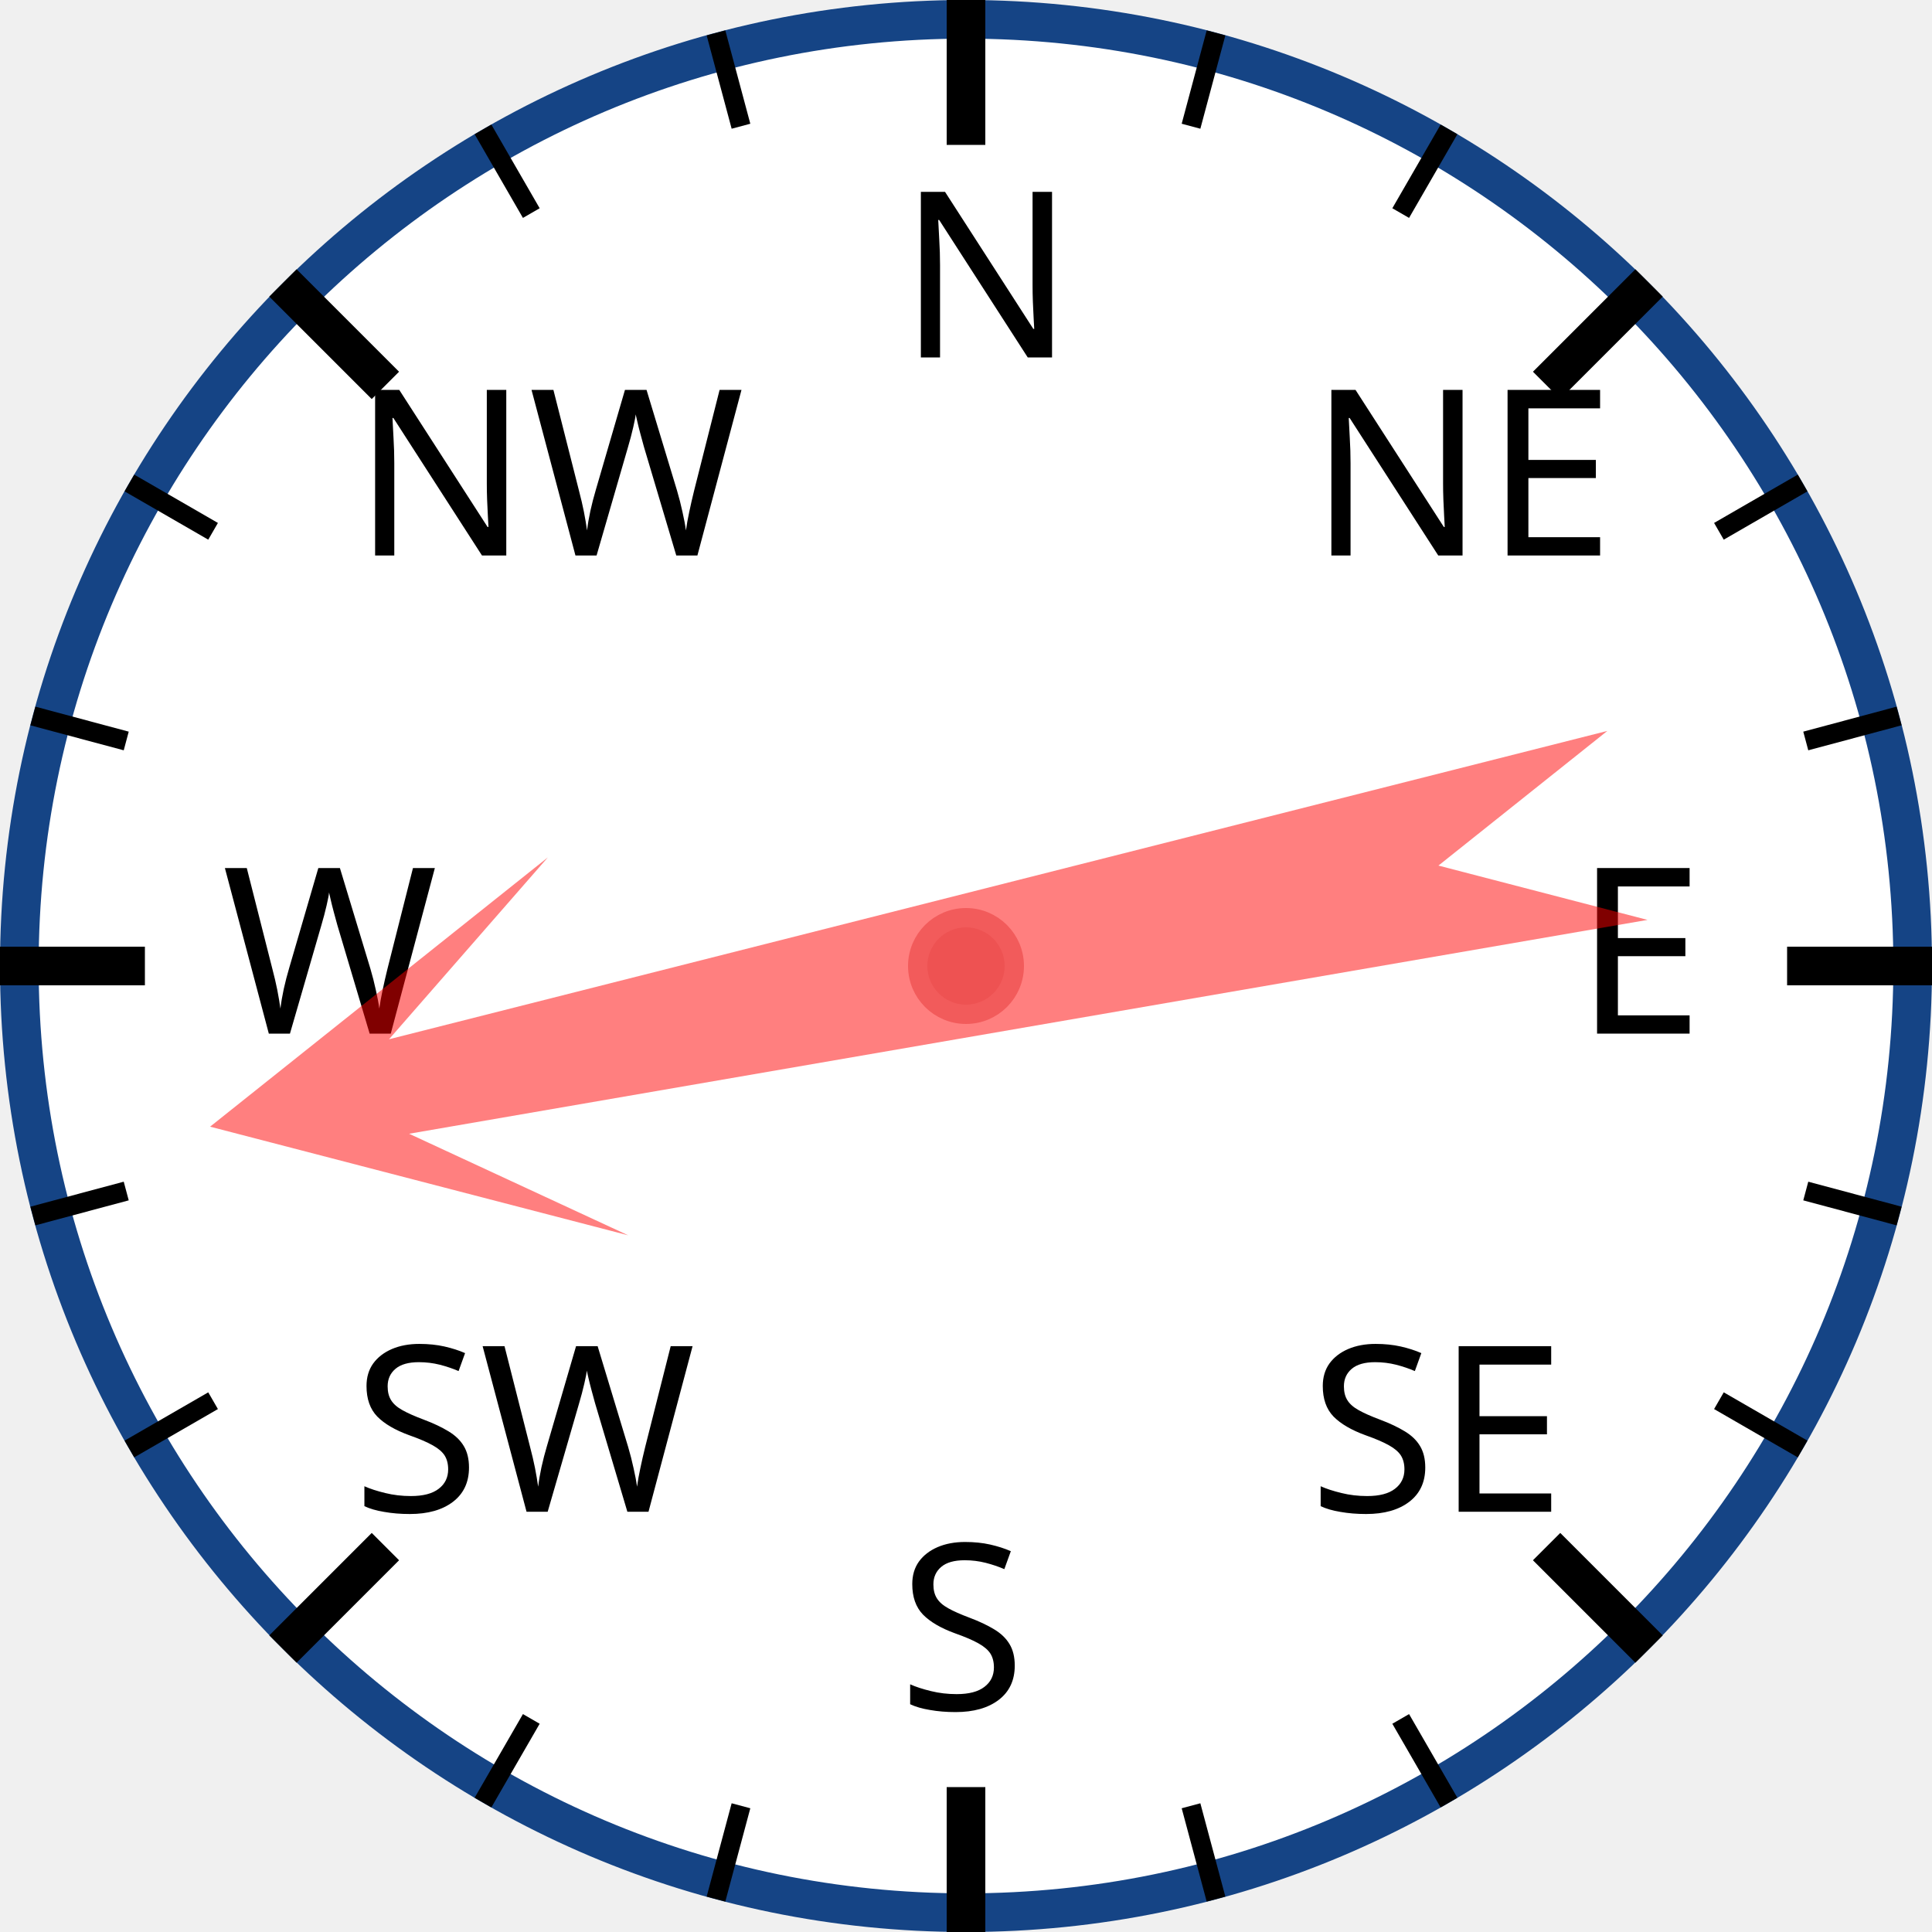
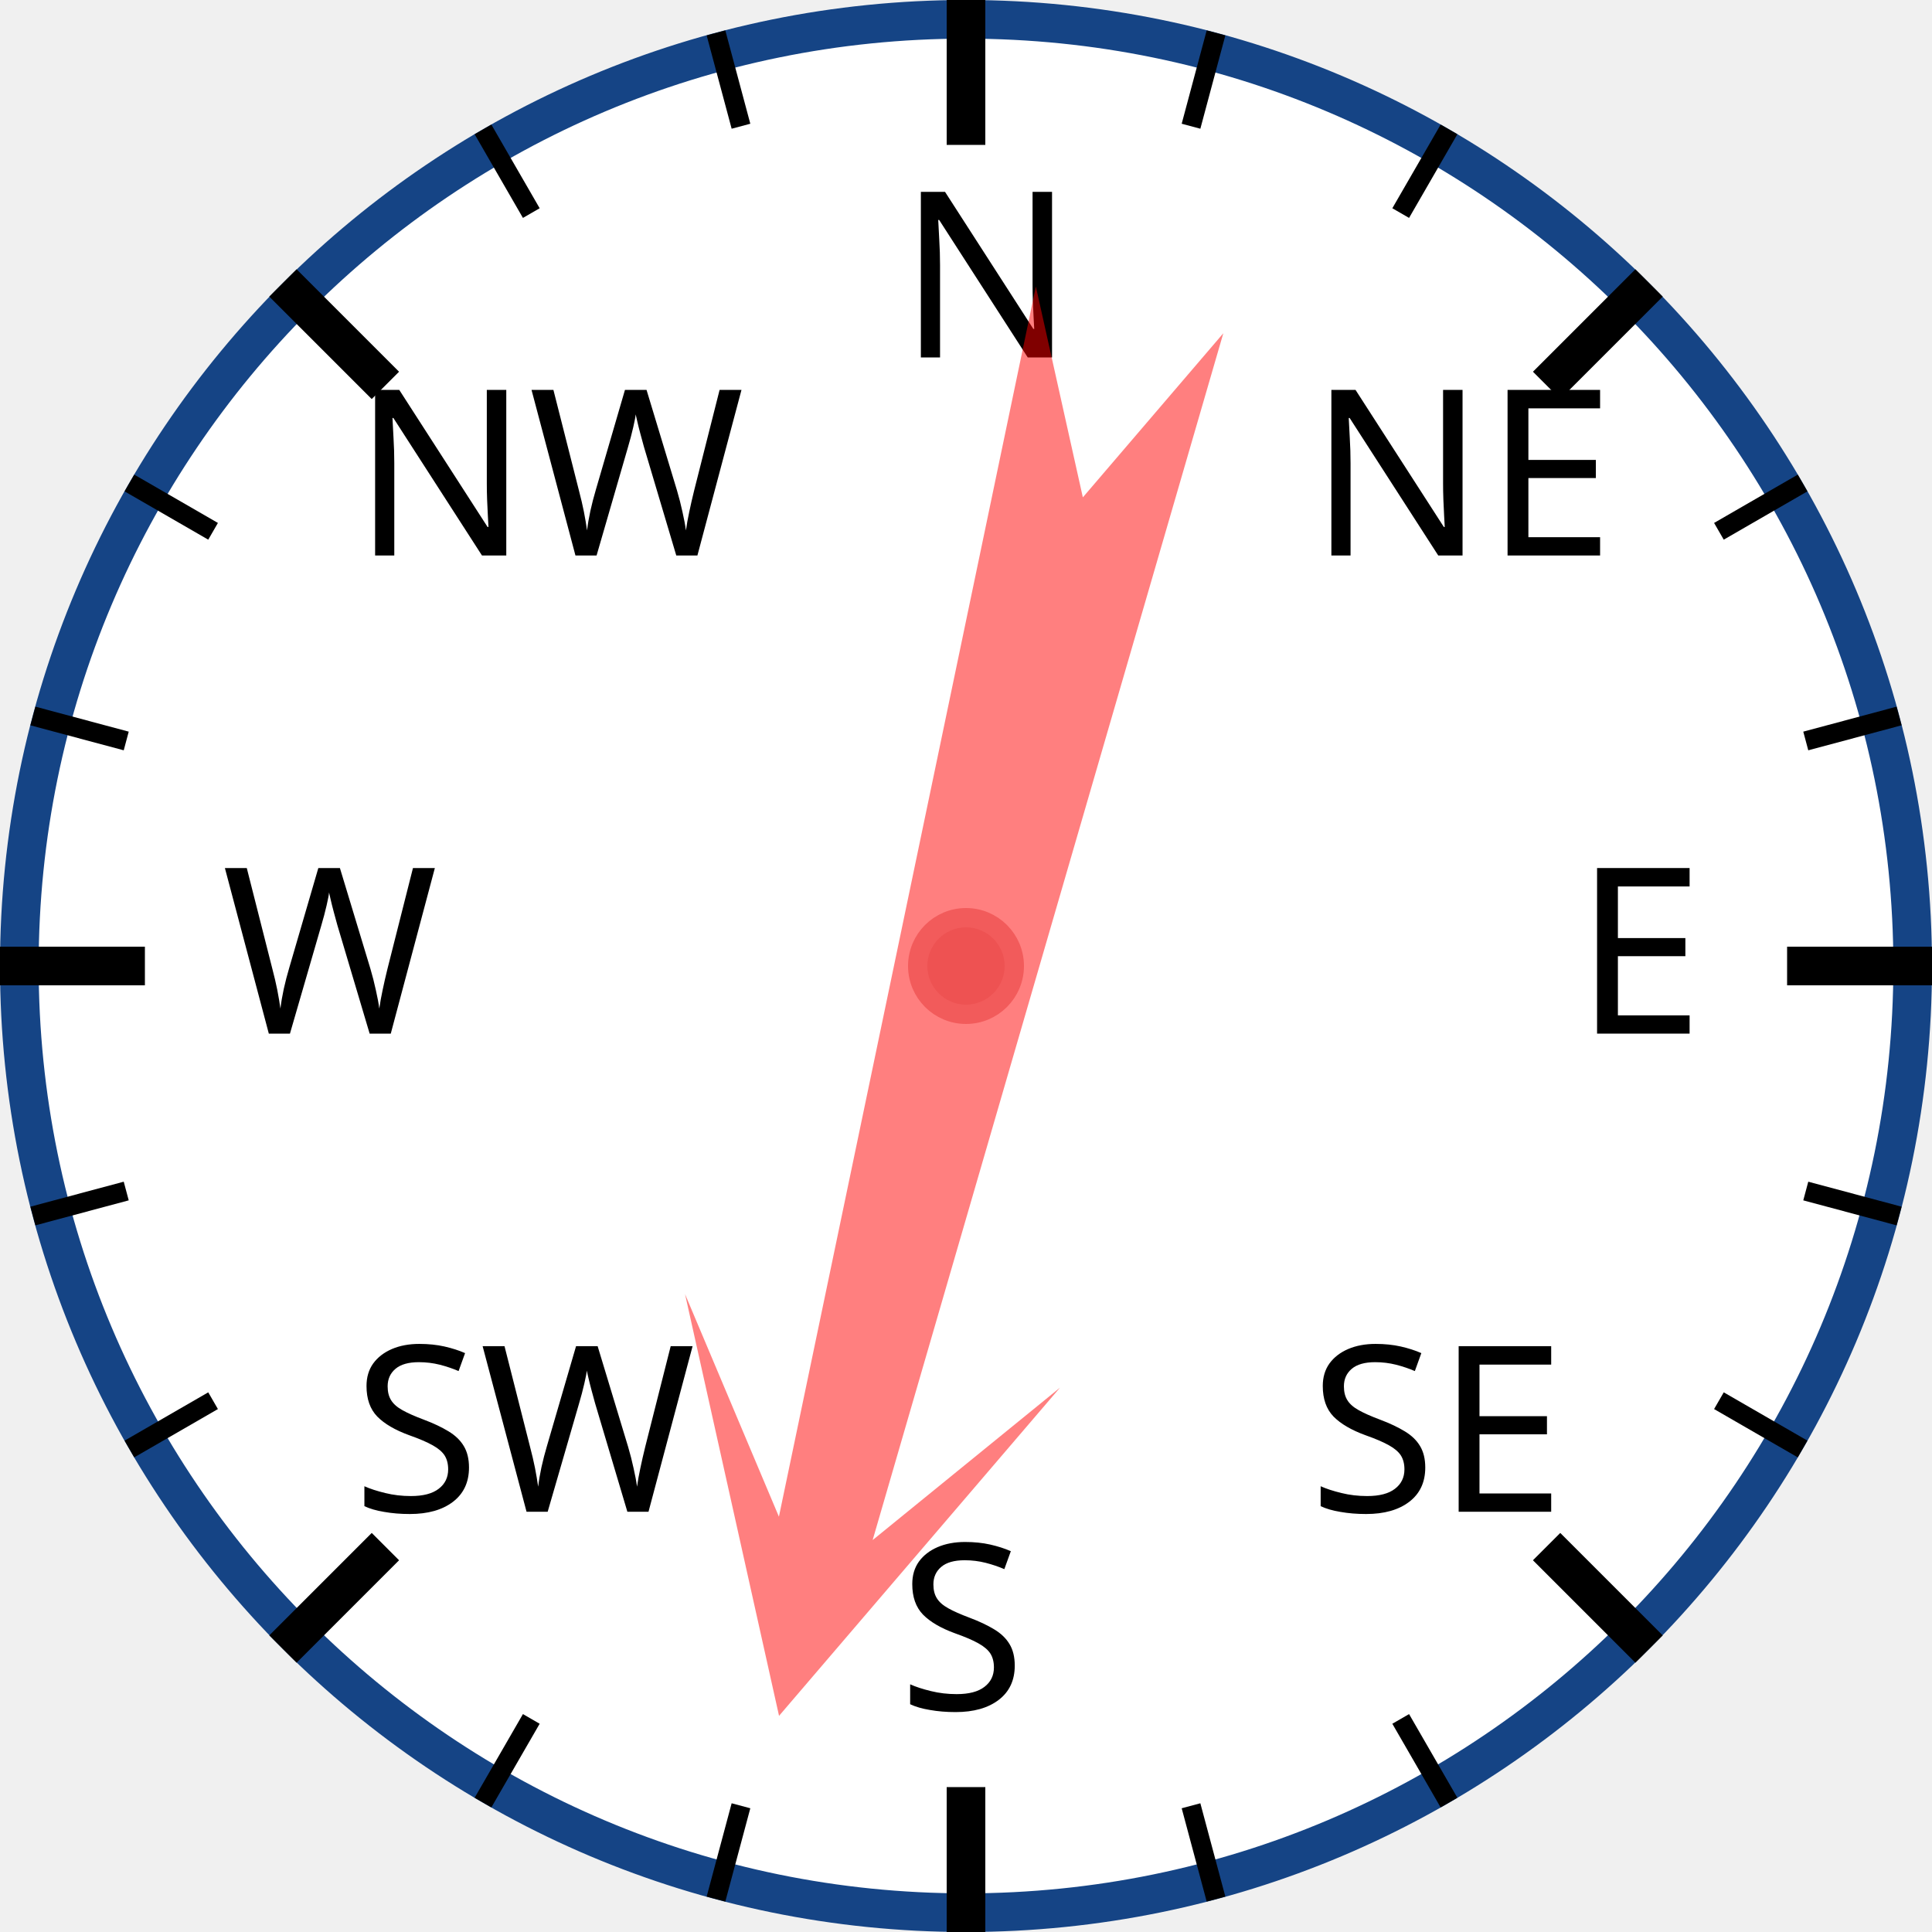
<svg xmlns="http://www.w3.org/2000/svg" width="120px" height="120px" viewBox="0 0 200 200">
  <circle cx="100" cy="100" r="98" style="fill: white; stroke: #154485; stroke-width: 4;" />
  <text x="93.0" y="37.0" style="font-family: sans-serif; font-size: 18pt;">N</text>
  <line x1="100.0" y1="0.0" x2="100.0" y2="15.0" style="stroke: black; stroke-width: 4;" />
  <line x1="74.118" y1="3.407" x2="76.706" y2="13.067" style="stroke: black; stroke-width: 2;" />
  <line x1="50" y1="13.397" x2="55" y2="22.058" style="stroke: black; stroke-width: 2;" />
  <text x="36.503" y="57.503" style="font-family: sans-serif; font-size: 18pt;">NW</text>
  <line x1="29.289" y1="29.289" x2="39.896" y2="39.896" style="stroke: black; stroke-width: 4;" />
  <line x1="13.397" y1="50" x2="22.058" y2="55" style="stroke: black; stroke-width: 2;" />
  <line x1="3.407" y1="74.118" x2="13.067" y2="76.706" style="stroke: black; stroke-width: 2;" />
  <text x="23.0" y="107.0" style="font-family: sans-serif; font-size: 18pt;">W</text>
  <line x1="0.0" y1="100.0" x2="15.0" y2="100.0" style="stroke: black; stroke-width: 4;" />
  <line x1="3.407" y1="125.882" x2="13.067" y2="123.294" style="stroke: black; stroke-width: 2;" />
  <line x1="13.397" y1="150" x2="22.058" y2="145" style="stroke: black; stroke-width: 2;" />
  <text x="36.503" y="156.497" style="font-family: sans-serif; font-size: 18pt;">SW</text>
  <line x1="29.289" y1="170.711" x2="39.896" y2="160.104" style="stroke: black; stroke-width: 4;" />
  <line x1="50" y1="186.603" x2="55" y2="177.942" style="stroke: black; stroke-width: 2;" />
  <line x1="74.118" y1="196.593" x2="76.706" y2="186.933" style="stroke: black; stroke-width: 2;" />
  <text x="93" y="177.0" style="font-family: sans-serif; font-size: 18pt;">S</text>
  <line x1="100" y1="200.0" x2="100" y2="185.0" style="stroke: black; stroke-width: 4;" />
  <line x1="125.882" y1="196.593" x2="123.294" y2="186.933" style="stroke: black; stroke-width: 2;" />
  <line x1="150.0" y1="186.603" x2="145.0" y2="177.942" style="stroke: black; stroke-width: 2;" />
  <text x="135.497" y="156.497" style="font-family: sans-serif; font-size: 18pt;">SE</text>
  <line x1="170.711" y1="170.711" x2="160.104" y2="160.104" style="stroke: black; stroke-width: 4;" />
  <line x1="186.603" y1="150" x2="177.942" y2="145" style="stroke: black; stroke-width: 2;" />
  <line x1="196.593" y1="125.882" x2="186.933" y2="123.294" style="stroke: black; stroke-width: 2;" />
  <text x="163.0" y="107" style="font-family: sans-serif; font-size: 18pt;">E</text>
  <line x1="200.0" y1="100" x2="185.0" y2="100" style="stroke: black; stroke-width: 4;" />
  <line x1="196.593" y1="74.118" x2="186.933" y2="76.706" style="stroke: black; stroke-width: 2;" />
  <line x1="186.603" y1="50" x2="177.942" y2="55" style="stroke: black; stroke-width: 2;" />
  <text x="135.497" y="57.503" style="font-family: sans-serif; font-size: 18pt;">NE</text>
  <line x1="170.711" y1="29.289" x2="160.104" y2="39.896" style="stroke: black; stroke-width: 4;" />
  <line x1="150" y1="13.397" x2="145" y2="22.058" style="stroke: black; stroke-width: 2;" />
  <line x1="125.882" y1="3.407" x2="123.294" y2="13.067" style="stroke: black; stroke-width: 2;" />
-   <polygon points="100 20 120 60 105 40 110 170 100 150 90 170 95 40 80 60" style="fill: red; fill-opacity: 0.5;" transform="rotate(258,100,100)" />
+   <polygon points="100 20 120 60 105 40 110 170 100 150 90 170 95 40 80 60" style="fill: red; fill-opacity: 0.5;" transform="rotate(194,100,100)" />
  <circle cx="100" cy="100" r="5" style="fill: #EE5252; stroke: #F25B5B; stroke-width: 2;" />
</svg>
